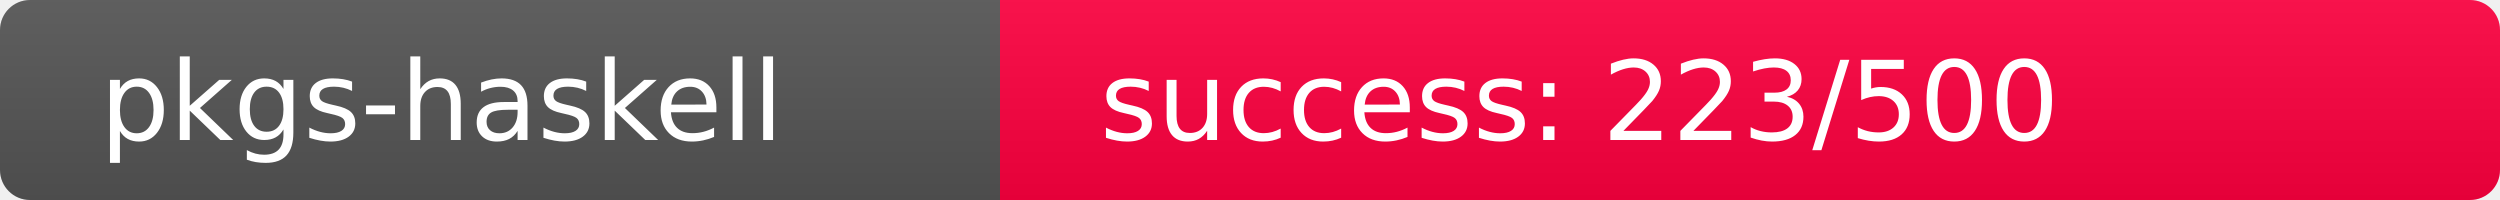
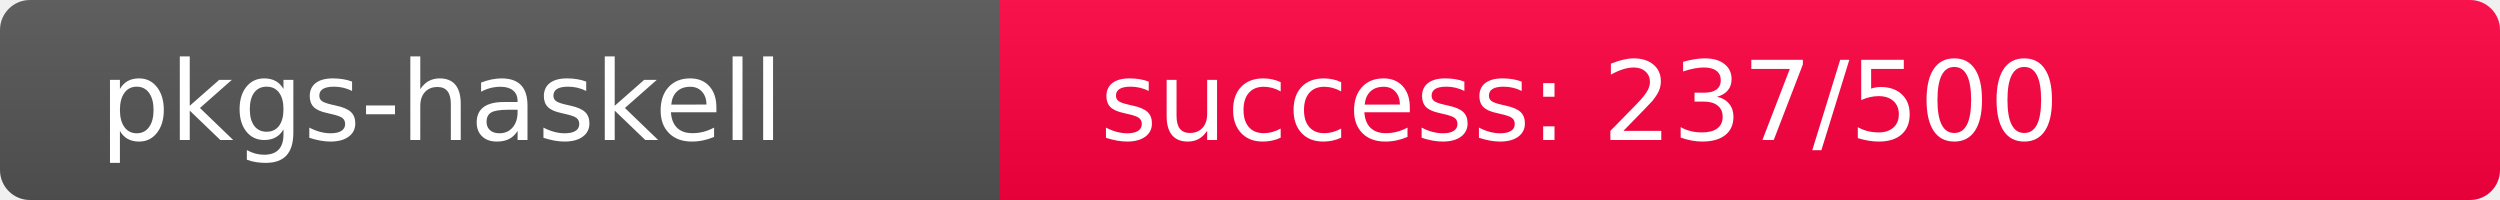
<svg xmlns="http://www.w3.org/2000/svg" width="250" height="20" role="img">
  <linearGradient id="s" x2="0" y2="100%">
    <stop offset="0" stop-color="#bbb" stop-opacity=".1" />
    <stop offset="1" stop-opacity=".1" />
  </linearGradient>
  <clipPath id="r">
    <rect width="250" height="20" rx="3" fill="#fff" />
  </clipPath>
  <g clip-path="url(#r)">
    <rect width="100" height="20" fill="#555" />
-     <rect x="100" width="150" height="20" fill="rgb(283,-27,64)" />
+     <rect x="100" width="150" height="20" fill="rgb(269,-13,64)" />
    <rect width="250" height="20" fill="url(#s)" />
  </g>
  <g fill="#fff" text-anchor="start" font-family="Verdana,Geneva,DejaVu Sans,sans-serif" text-rendering="geometricPrecision" font-size="110">
    <text x="100" y="140" transform="scale(.1)" fill="#fff">pkgs-haskell</text>
-     <text x="1100" y="140" transform="scale(.1)" fill="#fff">success: 223/500</text>
+     <text x="1100" y="140" transform="scale(.1)" fill="#fff">success: 237/500</text>
  </g>
</svg>
